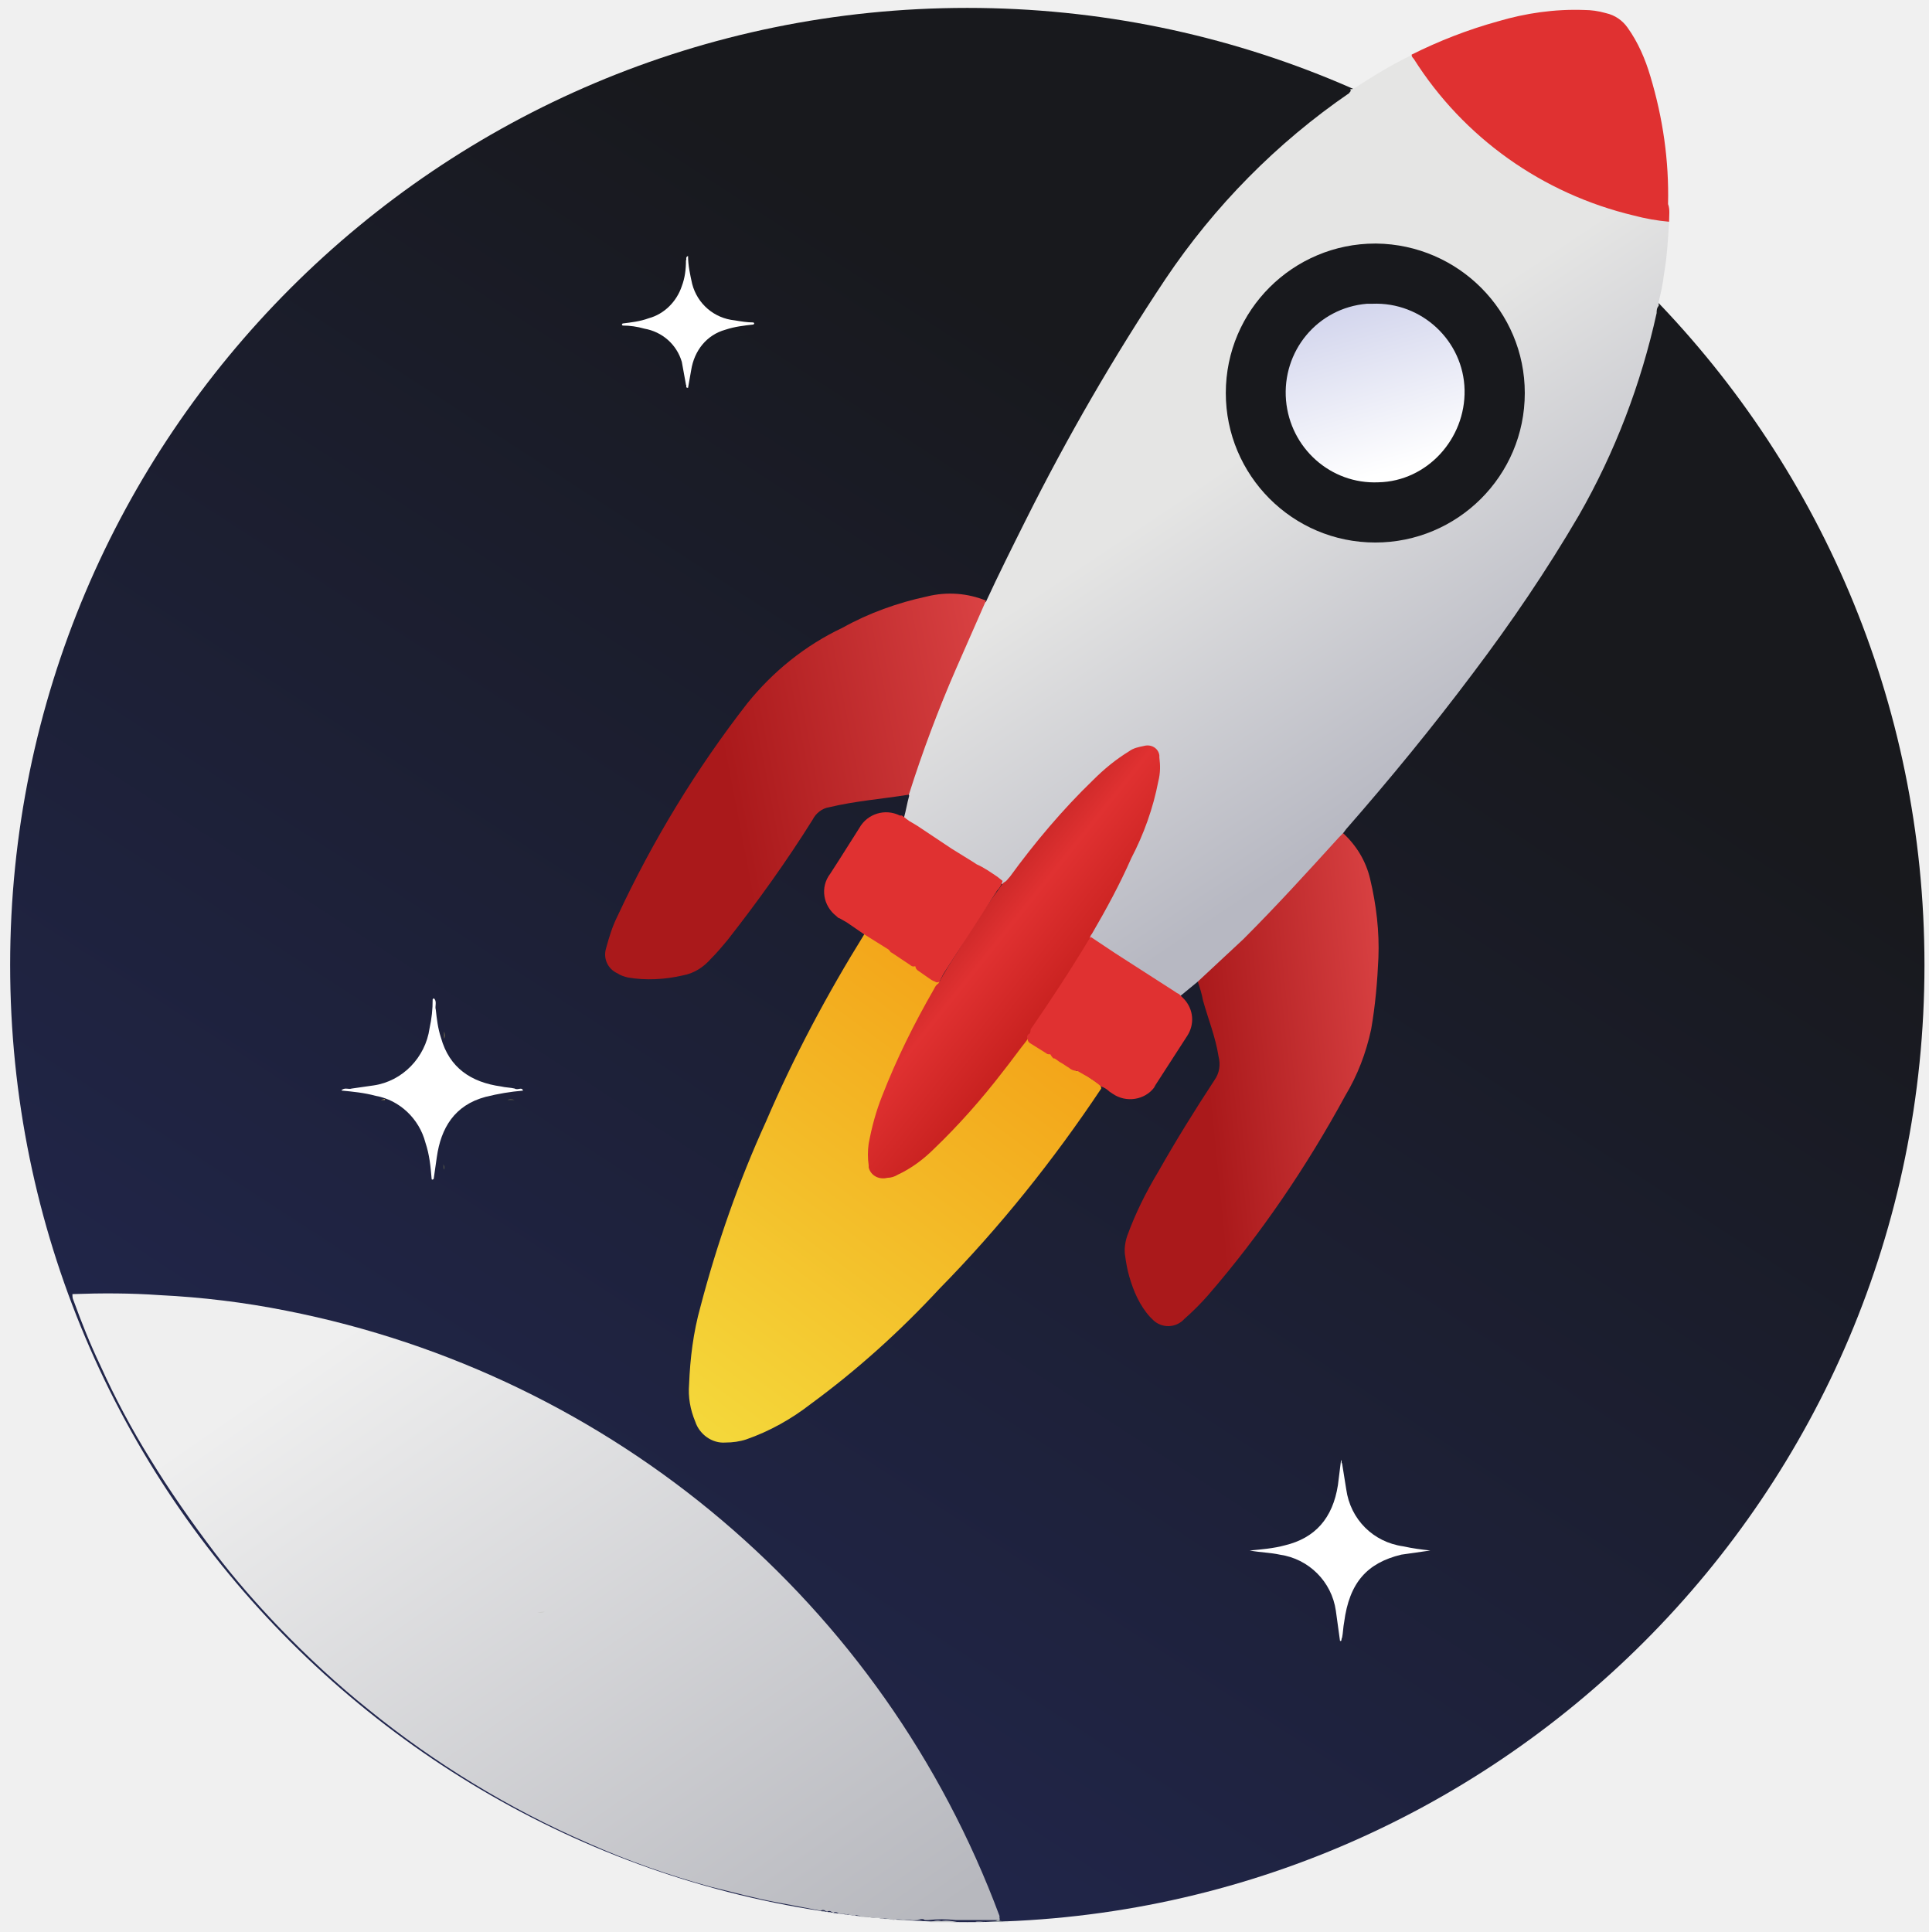
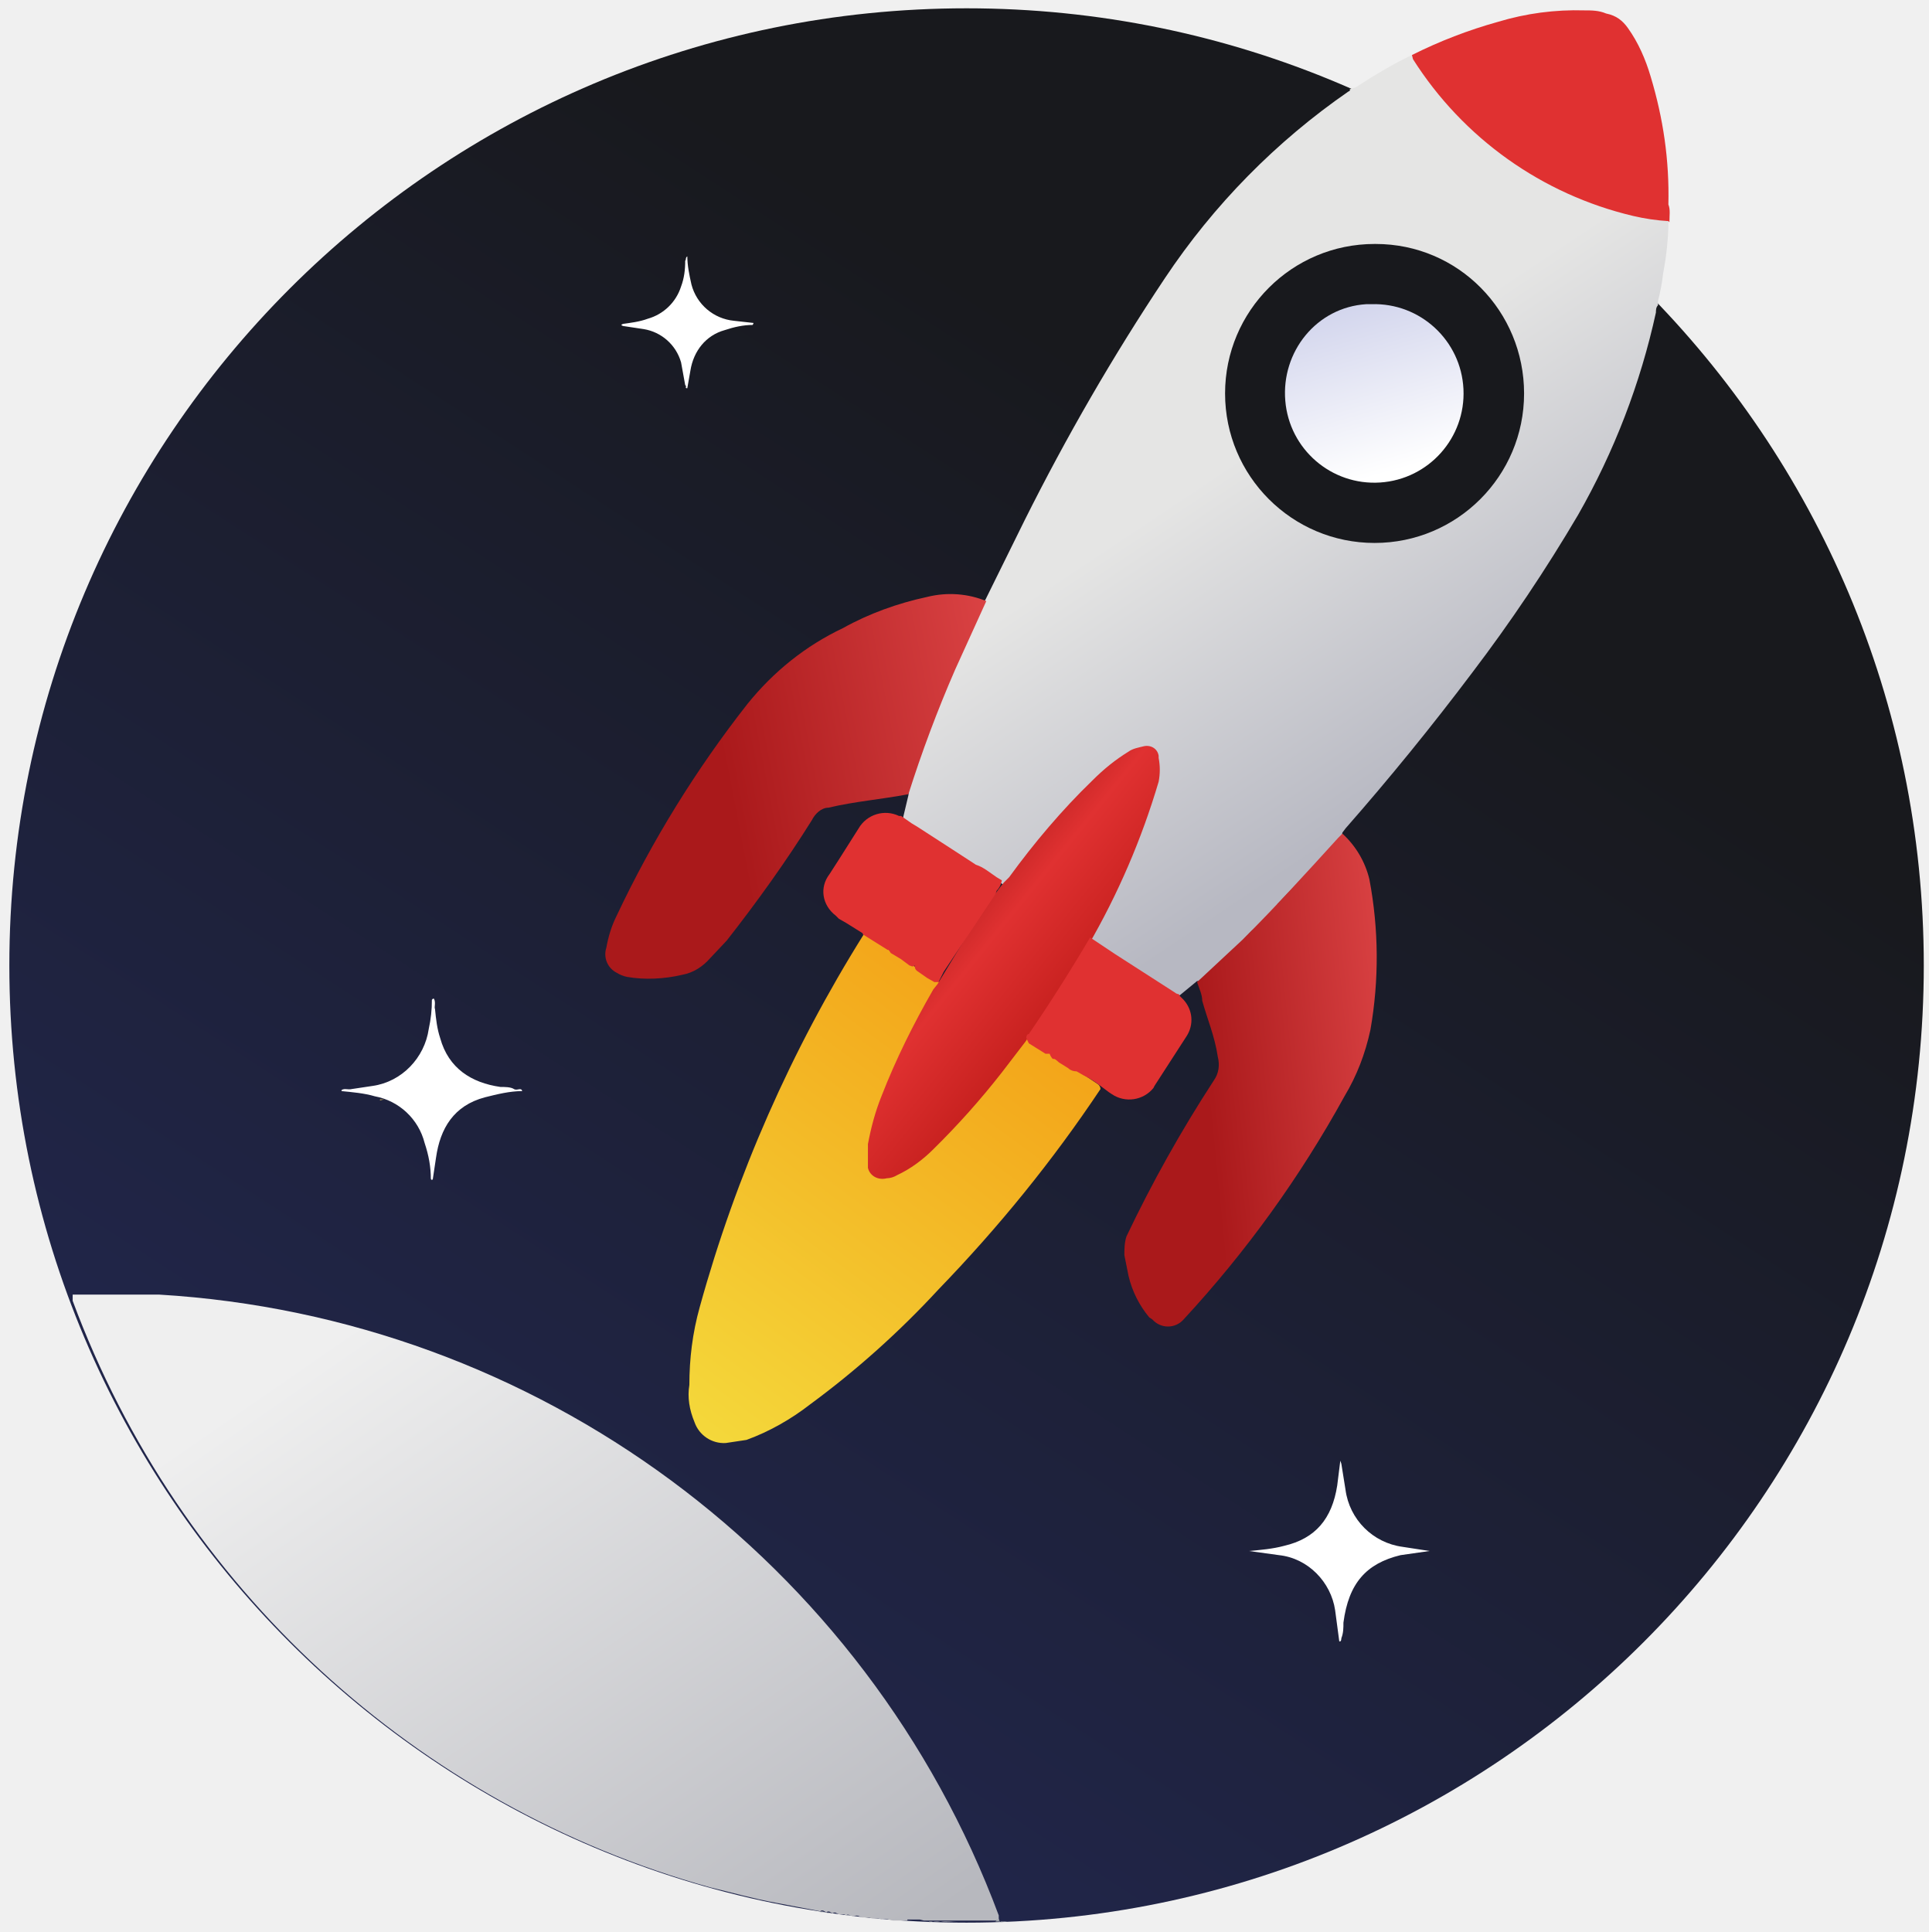
- <svg xmlns="http://www.w3.org/2000/svg" viewBox="1.955 2.729 185.778 186.111">
-   <linearGradient id="A" gradientUnits="userSpaceOnUse" x1="125.255" y1="49.412" x2="33.105" y2="191.372">
+ <svg xmlns="http://www.w3.org/2000/svg" viewBox="2 2.7 185.8 186.1">
+   <linearGradient id="a" x1="125.3" x2="33.1" y1="49.4" y2="191.4" gradientUnits="userSpaceOnUse">
    <stop offset="0" stop-color="#18191d" />
    <stop offset="1" stop-color="#232956" />
  </linearGradient>
-   <linearGradient id="B" gradientUnits="userSpaceOnUse" x1="34.815" y1="131.208" x2="79.645" y2="195.959">
+   <linearGradient id="b" x1="34.8" x2="79.6" y1="131.2" y2="196" gradientUnits="userSpaceOnUse">
    <stop offset="0" stop-color="#efefef" />
    <stop offset="1" stop-color="#b7b8be" />
  </linearGradient>
-   <linearGradient id="C" gradientUnits="userSpaceOnUse" x1="121.687" y1="46.52" x2="141.607" y2="76.41">
+   <linearGradient id="c" x1="121.7" x2="141.6" y1="46.5" y2="76.4" gradientUnits="userSpaceOnUse">
    <stop offset="0" stop-color="#e5e5e4" />
    <stop offset="1" stop-color="#b7b8c2" />
  </linearGradient>
-   <linearGradient id="D" gradientUnits="userSpaceOnUse" x1="143.141" y1="104.67" x2="118.241" y2="107.16">
+   <linearGradient id="d" x1="143.1" x2="118.2" y1="104.7" y2="107.2" gradientUnits="userSpaceOnUse">
    <stop offset="0" stop-color="#ea5051" />
    <stop offset="1" stop-color="#aa191b" />
  </linearGradient>
-   <linearGradient id="E" gradientUnits="userSpaceOnUse" x1="108.755" y1="72.806" x2="72.435" y2="79.776">
+   <linearGradient id="e" x1="108.8" x2="72.4" y1="72.8" y2="79.8" gradientUnits="userSpaceOnUse">
    <stop offset="0" stop-color="#ea5051" />
    <stop offset="1" stop-color="#aa191b" />
  </linearGradient>
-   <linearGradient id="F" gradientUnits="userSpaceOnUse" x1="96.767" y1="100.056" x2="61.897" y2="147.376">
+   <linearGradient id="f" x1="96.8" x2="61.9" y1="100.1" y2="147.4" gradientUnits="userSpaceOnUse">
    <stop offset="0" stop-color="#f3a61a" />
    <stop offset="1" stop-color="#f4e241" />
  </linearGradient>
-   <linearGradient id="G" gradientUnits="userSpaceOnUse" x1="131.587" y1="30.543" x2="136.567" y2="47.983">
+   <linearGradient id="g" x1="131.6" x2="136.6" y1="30.5" y2="48" gradientUnits="userSpaceOnUse">
    <stop offset="0" stop-color="#ced1eb" />
    <stop offset="1" stop-color="#fff" />
  </linearGradient>
-   <linearGradient id="H" gradientUnits="userSpaceOnUse" x1="92.29" y1="89.4" x2="104.74" y2="99.36">
+   <linearGradient id="h" x1="92.3" x2="104.7" y1="89.4" y2="99.4" gradientUnits="userSpaceOnUse">
    <stop offset="0" stop-color="#b62020" />
-     <stop offset=".44" stop-color="#e03131" />
+     <stop offset=".4" stop-color="#e03131" />
    <stop offset="1" stop-color="#c6201e" />
  </linearGradient>
-   <circle cx="95.132" cy="95.69" r="92.2" fill="url(#A)" />
-   <path d="M131.232 143.69l.4 2.5c.4 2.9 2.6 5.1 5.5 5.5.9.2 1.7.3 2.6.4l-2.8.4c-3.3.8-5 2.7-5.5 6.5-.1.5-.1 1-.2 1.5-.1.1 0 .4-.2.3l-.4-2.9c-.4-2.8-2.6-5-5.4-5.4-.9-.2-1.8-.2-2.9-.4 1.1-.1 2.3-.2 3.4-.5 2.9-.7 4.6-2.6 5.1-5.8l.3-2.4c.1 0 0 .3.1.3zm-8.1-57.3c.1.4.1.8.2 1.1.2 1.3 1.2 2.4 2.5 2.5.4.1.8.1 1.2.2l-1.3.2c-1.4.3-2.5 1.5-2.5 3 0 .2 0 .5-.1.7 0 0 0 .2-.1.1 0-.4-.1-.9-.2-1.3a2.97 2.97 0 0 0-2.5-2.5c-.4-.1-.8-.1-1.3-.2.5 0 1-.1 1.5-.2 1.3-.3 2.2-1.4 2.3-2.6.1-.4.1-.7.1-1.1.2-.1.1 0 .2.1zm-79.6 29.9c-.1-1.2-.2-2.3-.6-3.5-.6-2.3-2.5-4.1-4.8-4.5-1.1-.3-2.2-.4-3.2-.5-.1 0-.1-.1 0-.1.3-.2.6 0 .9-.1l2.1-.3c2.8-.4 5-2.7 5.4-5.5a12.65 12.65 0 0 0 .3-2.8l.1-.1.1.1c.2.3 0 .7.1 1 .1.9.2 1.8.5 2.7.8 2.9 2.9 4.3 5.8 4.7.4.1.9.1 1.3.2.3.2.7-.2.8.2-1.2.1-2.4.3-3.6.6-3 .8-4.3 3-4.7 5.8l-.3 2.1c-.1.1-.2.1-.2 0zm24.7-88.9c0 .9.2 1.8.4 2.7.5 1.9 2.1 3.3 4.1 3.5.6.1 1.2.2 1.8.2.1.1.1.1 0 .2-.9.1-1.8.2-2.7.5-1.8.5-3 2-3.3 3.9l-.3 1.7c-.3 0-.1-.2-.2-.3l-.4-2.2c-.5-1.7-1.9-2.9-3.6-3.2-.7-.2-1.4-.3-2.1-.3-.1-.1-.1-.1 0-.2.8-.1 1.7-.2 2.5-.5 1.5-.4 2.7-1.6 3.2-3.1.3-.8.4-1.6.4-2.5.1 0-.1-.3.2-.4zm55.6 11.1c0 .9.2 1.8.4 2.7.5 1.9 2.1 3.3 4.1 3.5.6.1 1.2.2 1.8.2.1 0 .1.1 0 .2-.9.1-1.8.2-2.7.5-1.8.5-3 2-3.3 3.8l-.3 1.7c-.3 0-.1-.2-.2-.3l-.4-2.2c-.5-1.7-1.9-2.9-3.6-3.2-.7-.2-1.4-.3-2.1-.3-.1-.1-.1-.1 0-.2.8-.1 1.7-.2 2.5-.5 1.5-.4 2.7-1.6 3.2-3.1.3-.8.4-1.6.4-2.5.1.1-.1-.2.2-.3z" fill="#fff" />
-   <path d="M89.432 187.69h-.4c-.3-.1-.7-.1-1 0l-.4-.1c-.2-.1-.5-.1-.7 0-.1 0-.2-.1-.3-.1h-.7l-.3-.1h-.6c-.1 0-.2 0-.2-.1-.2-.1-.4-.1-.6 0l-.3-.1c-.1-.1-.3-.1-.4 0l-.2-.1h-.5c-.1 0-.1-.1-.2-.1-.1-.1-.3-.1-.4 0l-.2-.1c-.1-.1-.3-.1-.4 0l-.2-.1c-.1-.1-.3-.1-.4 0l-4.2-.8c-2.2-.4-4.3-1-6.4-1.5-4-1.1-8-2.5-11.8-4.2-7.6-3.3-14.8-7.7-21.2-12.9-3-2.4-5.9-5.1-8.6-7.9-2.2-2.3-4.3-4.7-6.2-7.2-2.2-2.9-4.3-5.9-6.2-9-1.8-2.9-3.4-5.9-4.8-9-1-2.1-1.8-4.1-2.6-6.3-.1-.2-.1-.4-.1-.6 2.8-.1 5.6-.1 8.4.1 4.1.2 8.2.7 12.2 1.5 31.5 6.2 57.5 28.2 68.7 58.3v.2c.1.3-.1.2-.2.2h-.9-1.1-2c-.9-.1-1.8-.1-2.7 0h-.3c-.1-.1-.2-.1-.4-.1-.4.1-.8.1-1.2.1z" fill="url(#B)" />
-   <path d="M91.532 187.89c.3-.1.7-.2 1.1-.1.5-.1 1.1 0 1.6.1h-2.7z" fill="#c6c8ca" />
-   <path d="M96.832 187.79h.9c.1 0 .3 0 .3-.2.1.1.2.2.4.2v.1h0l-1.6-.1c-.1.1-.1 0 0 0z" fill="#9da4a8" />
-   <path d="M96.832 187.79s0 .1 0 0l-1 .1c.3-.1.7-.1 1-.1z" fill="#b8bbbd" />
-   <path d="M98.432 187.89s0-.1 0 0l.6-.1v.1h-.6z" fill="#cccfd1" />
-   <path d="M132.032 11.29c.2.1.4-.1.6-.2 1.7-1.1 3.5-2.2 5.4-3.1.2.1.3.3.4.5 1.1 1.7 2.3 3.3 3.7 4.8 3 3.2 6.5 5.8 10.5 7.7 3 1.4 6.1 2.4 9.4 2.9.2 0 .5.1.7.2-.1 1.7-.2 3.4-.5 5.1-.1.9-.3 1.8-.5 2.6v.4c-.2.2-.2.5-.2.7-1.5 6.8-4 13.4-7.5 19.5-3.1 5.3-6.5 10.3-10.2 15.2-3.9 5.2-8 10.2-12.2 15l-.3.4a.55.55 0 0 1-.3.5 44.04 44.04 0 0 1-2.9 3.2c-2.4 2.6-4.7 5.1-7.2 7.5-1 1-2 2-3.1 2.9-.1.2-.3.2-.5.2l-1.7 1.4c-.3.2-.4 0-.6-.1-1.3-.8-2.6-1.7-3.9-2.5-.6-.4-1.2-.7-1.7-1.1s-1.4-.9-2-1.3c-8.4-5.6 4 2.6-9.4-6.1l-1.8-1.2c-1.3-.8-2.6-1.7-3.9-2.5-1-.6-1.9-1.2-2.9-1.9-.2-.1-.4-.2-.4-.5.2-.7.3-1.4.5-2.1-.1-.3 0-.6.1-.9.4-1.4 1-2.8 1.5-4.2 1.6-4.3 3.4-8.5 5.2-12.7.1-.3.2-.7.6-.9 1.2-2.6 2.5-5.2 3.8-7.8 4-8 8.5-15.8 13.5-23.3 4.7-7 10.7-13.1 17.7-17.9 0-.1.2-.1.1-.4z" fill="url(#C)" />
-   <path d="M117.332 97.29l4.4-4.1c3.2-3.2 6.2-6.5 9.2-9.8l.4-.4c1.3 1.2 2.2 2.7 2.6 4.4.6 2.5.9 5.1.8 7.6-.1 2.3-.3 4.6-.7 6.9-.5 2.3-1.3 4.4-2.5 6.4-3.7 6.8-8.1 13.3-13.2 19.2-.7.8-1.5 1.6-2.3 2.3a2.09 2.09 0 0 1-3 .1l-.3-.3c-1-1.1-1.6-2.5-2-3.9-.2-.7-.3-1.3-.4-2-.1-.6 0-1.3.2-1.9.8-2.2 1.8-4.2 3-6.2 1.7-3 3.5-5.9 5.4-8.8.5-.7.6-1.5.4-2.3-.3-1.9-1-3.6-1.5-5.4-.1-.6-.3-1.2-.5-1.8z" fill="url(#D)" />
-   <path d="M96.932 60.59l-2.9 6.6c-1.7 3.9-3.2 7.9-4.5 12 0 0 0 .1-.1.1-2.5.4-5.1.6-7.6 1.2-.7.1-1.3.6-1.6 1.2-2.5 4-5.3 7.9-8.2 11.6-.5.6-1 1.2-1.6 1.8-.7.8-1.6 1.4-2.7 1.6-1.7.4-3.6.5-5.3.2-.4-.1-.7-.2-1-.4-.9-.4-1.4-1.4-1.1-2.4.3-1.1.6-2.1 1.1-3.1 3.4-7.3 7.6-14.2 12.5-20.5 2.5-3.1 5.6-5.6 9.2-7.3 2.5-1.4 5.3-2.4 8.1-3 2-.5 4-.3 5.7.4z" fill="url(#E)" />
-   <path d="M50.832 108.69c.2-.1.4-.1.7 0h-.7z" fill="#61624a" />
-   <path d="M38.632 108.69h-.7.7z" fill="#62644b" />
-   <path d="M44.732 115.39c-.1-.1 0-.3-.1-.5.2.2.1.4.1.5z" fill="#5d5f4a" />
-   <path d="M44.732 102.79h0v-.7c.1.3.1.5 0 .7z" fill="#827a50" />
-   <path d="M38.632 108.69h0l.4-.1v.1h-.4z" fill="#c9ad5c" />
-   <path d="M162.732 24.09a20.21 20.21 0 0 1-3.4-.6c-8.8-2.1-16.4-7.5-21.2-15.1-.1-.1-.2-.2-.2-.4 2.6-1.3 5.4-2.4 8.3-3.2 2.7-.8 5.5-1.2 8.3-1.1.7 0 1.4.1 2.1.3.9.2 1.6.7 2.1 1.4 1 1.4 1.7 3 2.2 4.7 1.2 4 1.8 8.1 1.7 12.3.2.5.1 1.1.1 1.7z" fill="#e03131" />
-   <path d="M89.632 187.69c.4-.1.8-.1 1.2 0h-1.2z" fill="#c6c8ca" />
-   <path d="M88.232 187.69c.3-.1.7-.1 1 0h-1z" fill="#bbbfc2" />
-   <path d="M86.132 187.49c.2-.1.5-.1.7 0h-.7z" fill="#cacdce" />
-   <path d="M87.132 187.59c.2-.1.5-.1.7 0h-.7z" fill="#c0c4c6" />
-   <path d="M84.432 187.29c.2-.1.4-.1.6 0h-.6z" fill="#bcc0c1" />
-   <path d="M85.232 187.39c.2-.1.4-.1.6 0h-.6zm-2.3-.3c.2-.1.4-.1.5 0h-.5z" fill="#bec1c4" />
-   <path d="M81.032 186.89c.1-.1.3-.1.4 0h-.4z" fill="#b8bcbf" />
-   <path d="M82.232 187.09c.1-.1.3-.1.4 0h-.4z" fill="#c5c7ca" />
-   <path d="M83.632 187.19c.1-.1.3-.1.4 0h-.4z" fill="#c8cacc" />
-   <path d="M81.632 186.99c.1-.1.3-.1.4 0h-.4z" fill="#c2c5c7" />
-   <path d="M54.432 157.99c-.2.1-.4.1-.7.1.3-.1.5-.1.7-.1z" fill="#cccccb" />
-   <path d="M148.832 40.59c0 8-6.5 14.4-14.4 14.4-8 0-14.4-6.5-14.4-14.4 0-8 6.5-14.4 14.4-14.4h.1c7.9.1 14.3 6.5 14.3 14.4z" fill="#18191d" />
-   <path d="M92.432 126.89c5.8-5.9 11-12.4 15.6-19.3a.55.55 0 0 0-.3-.5h0l-.9-.6-.6-.4c-.1-.1-.3-.2-.5-.2h-.1c-4.3-2.9-8.6-5.7-13-8.5l-5-3.2v-.1h0s0-.1-.1-.1c-.6-.5-1.2-.9-1.9-1.2l-.1-.1c-.1-.1-.2-.1-.3 0-3.6 5.8-6.8 11.8-9.5 18.1-2.6 5.7-4.7 11.7-6.3 17.8-.7 2.5-1 5-1.1 7.5-.1 1.2.1 2.4.6 3.6.4 1.2 1.6 2.1 2.9 2 .7 0 1.4-.1 2-.3 2.3-.8 4.4-2 6.2-3.4 4.5-3.3 8.6-7 12.4-11.1z" fill="url(#F)" />
-   <path d="M134.132 31.99c4.8-.2 8.8 3.6 8.9 8.3s-3.6 8.8-8.3 8.9c-4.6.2-8.5-3.3-8.9-7.9-.4-4.7 3-8.9 7.8-9.3h.5z" fill="url(#G)" />
-   <path d="M98.732 87.69c.2-.1.3-.3.5-.5 2.4-3.3 5.1-6.5 8-9.3 1.1-1.1 2.2-2 3.5-2.8.4-.3.9-.4 1.4-.5.7-.2 1.4.2 1.5.9v.2c.1.8.1 1.5-.1 2.3-.5 2.6-1.4 5.1-2.6 7.4-1.1 2.5-2.4 4.9-3.8 7.3-.1.1-.2.3-.2.5s-.1.4-.2.6c-1.7 2.9-3.5 5.7-5.4 8.4-.2.2-.3.5-.5.8-.8 1-1.5 2-2.3 3-2 2.6-4.2 5.1-6.6 7.4-1 1-2.2 1.9-3.5 2.5a1.93 1.93 0 0 1-1 .3c-.8.2-1.6-.2-1.8-1v-.2c-.1-.7-.1-1.4 0-2.1.3-1.6.7-3.1 1.3-4.6 1.4-3.6 3.1-7 5-10.3.1-.2.2-.4.4-.5.6-1.1 1.3-2.2 2-3.3 1.2-2 2.5-4 3.9-5.9.2-.3.3-.5.5-.6z" fill="url(#H)" />
-   <path d="M85.132 92.69l2.4 1.5.1.1c.1.1.1.2.2.2l.9.6.9.6c.1.1.3.2.5.1 0 .2.1.3.2.4l1 .7c.3.2.4.3.7.4.1.1.3.1.4 0 .2-.3.3-.6.5-.9l4.9-7.6c.1-.1.1-.2.2-.3.2-.2.4-.5.5-.9l-.5-.4c-.6-.4-1.3-.9-2-1.2h0 0l-.3-.2-2.1-1.3-3.3-2.2-.5-.3c-.4-.2-.7-.5-1-.7h-.1-.1a2.95 2.95 0 0 0-3.9 1.2l-1.9 3-.9 1.4c-1 1.3-.7 3.1.6 4.1.1.1.2.2.3.2l.7.4 1.6 1.1zm16 9.6c-.2.1-.3.3-.2.5 0 .2.1.3.2.4l.8.5.8.5c.1.1.2.1.4.1a1.38 1.38 0 0 0 .3.4h.1c.2.1.4.3.6.4s.6.4.8.5c.2.2.5.3.8.3l.7.4c.6.3 1.1.7 1.6 1.1.3.1.6.3.8.5l.3.2c1.3.9 3.1.6 4-.6 0-.1.1-.1.1-.2l3.1-4.8c.7-1.1.6-2.5-.3-3.5l-.4-.4-.1-.1-.2-.1-.3-.2-2.8-1.8-2.8-1.8h0l-2.4-1.6h0l-.1.1c-1.8 3-3.7 5.9-5.7 8.8 0 .3-.1.4-.1.4z" fill="#e03131" />
+   <circle cx="95.1" cy="95.7" r="92.2" fill="url(#a)" />
+   <path fill="#fff" d="m131.2 143.7.4 2.5a6.4 6.4 0 0 0 5.5 5.5l2.6.4-2.8.4c-3.3.8-5 2.7-5.5 6.5 0 .5 0 1-.2 1.5 0 0 0 .4-.2.3l-.4-3c-.4-2.7-2.6-5-5.4-5.3l-2.9-.4c1.1-.1 2.3-.2 3.4-.5 3-.7 4.6-2.6 5.1-5.8l.3-2.4.1.3zm-8-57.3.1 1c.2 1.4 1.2 2.5 2.5 2.6.4 0 .8 0 1.2.2l-1.3.2a3.1 3.1 0 0 0-2.5 3v.7s0 .2-.2 0c0-.3 0-.8-.2-1.2a3 3 0 0 0-2.5-2.5l-1.3-.2 1.5-.2a3 3 0 0 0 2.3-2.6l.1-1.1c.2-.1.1 0 .2 0zm-79.7 29.9c0-1.2-.2-2.3-.6-3.5a6.1 6.1 0 0 0-4.8-4.5c-1-.3-2.2-.4-3.2-.5v-.1c.3-.2.6 0 1-.1l2-.3c2.8-.4 5-2.7 5.4-5.5a12.7 12.7 0 0 0 .3-2.8l.1-.1h.1c.2.4 0 .8.1 1 .1 1 .2 1.9.5 2.8.8 2.9 3 4.3 5.8 4.7.4 0 1 0 1.3.2.3.2.7-.2.8.2-1.2 0-2.4.3-3.6.6-3 .8-4.3 3-4.7 5.8l-.3 2c0 .2-.2.2-.2 0zm24.7-89c0 1 .2 1.9.4 2.8a4.7 4.7 0 0 0 4.1 3.5l1.8.2c.1 0 .1 0 0 .2-.9 0-1.8.2-2.7.5-1.8.5-3 2-3.3 3.9l-.3 1.7c-.3 0 0-.2-.2-.3l-.4-2.2a4.5 4.5 0 0 0-3.6-3.2l-2-.3c-.2-.1-.2-.1 0-.2.7-.1 1.6-.2 2.4-.5a4.7 4.7 0 0 0 3.2-3.1c.3-.8.4-1.6.4-2.5.1 0 0-.3.2-.4zm55.6 11.2c0 .9.2 1.8.4 2.7a4.7 4.7 0 0 0 4.1 3.5l1.8.2c.1 0 .1 0 0 .2-.9 0-1.8.2-2.7.5-1.8.5-3 2-3.3 3.8l-.3 1.7c-.3 0 0-.2-.2-.3l-.4-2.2a4.5 4.5 0 0 0-3.6-3.2l-2-.3c-.2-.1-.2-.1 0-.2.7-.1 1.6-.2 2.4-.5a4.7 4.7 0 0 0 3.2-3.1c.3-.8.4-1.6.4-2.5.1 0 0-.2.2-.3z" />
+   <path fill="url(#b)" d="M89.4 187.7H88l-.4-.1a.9.9 0 0 0-.7 0l-.3-.1H86l-.3-.1H85l-.2-.1a.6.6 0 0 0-.6 0l-.3-.1a.3.3 0 0 0-.4 0l-.2-.1h-.5l-.2-.1a.3.3 0 0 0-.4 0l-.2-.1a.3.3 0 0 0-.4 0l-.2-.1a.3.3 0 0 0-.4 0l-4.2-.8c-2.2-.4-4.3-1-6.4-1.5A91.8 91.8 0 0 1 9 128v-.6h8.3a92.2 92.2 0 0 1 80.9 59.8v.3c.1.3 0 .2-.2.2h-7l-.4-.1h-1.2z" />
+   <path fill="#c6c8ca" d="M91.5 187.9a2 2 0 0 1 1.1-.1c.5-.1 1.1 0 1.6 0h-2.7z" />
+   <path fill="#9da4a8" d="M96.8 187.8h1s.2 0 .2-.2l.4.2h-1.6z" />
+   <path fill="#b8bbbd" d="M96.8 187.8h-1 1z" />
+   <path fill="#cccfd1" d="M98.4 187.9s0-.1 0 0l.6-.1h-.6z" />
+   <path fill="url(#c)" d="m132 11.3.6-.2c1.7-1.1 3.5-2.2 5.4-3.1.2 0 .3.3.4.5A34.1 34.1 0 0 0 162.7 24c0 1.7-.2 3.4-.5 5a20 20 0 0 1-.5 2.7v.4c-.2.2-.2.5-.2.7a69 69 0 0 1-7.5 19.5 155 155 0 0 1-10.2 15.2 257 257 0 0 1-12.2 15l-.3.4a.6.6 0 0 1-.3.5 44 44 0 0 1-2.9 3.2l-7.2 7.5-3 2.9c-.2.2-.4.2-.6.2l-1.7 1.4c-.3.2-.4 0-.6-.1l-3.9-2.5-1.7-1.1-2-1.3c-8.4-5.6 4 2.6-9.4-6.1l-1.8-1.2-3.9-2.5a48 48 0 0 1-2.9-2c-.2 0-.4-.1-.4-.4l.5-2.1.1-1 1.5-4.1c1.6-4.3 3.4-8.5 5.2-12.7.1-.3.2-.7.6-1l3.8-7.7c4-8 8.5-15.8 13.5-23.3a67 67 0 0 1 17.7-18s.2 0 .1-.3z" />
+   <path fill="url(#d)" d="m117.3 97.3 4.4-4.1c3.2-3.2 6.2-6.5 9.2-9.8l.4-.4a8.7 8.7 0 0 1 2.6 4.4 40.4 40.4 0 0 1 .1 14.5c-.5 2.3-1.3 4.4-2.5 6.4a109 109 0 0 1-15.5 21.5 2 2 0 0 1-3 0l-.3-.2a9.7 9.7 0 0 1-2-4l-.4-2c0-.5 0-1.2.2-1.8a129.2 129.2 0 0 1 8.4-15c.5-.7.6-1.5.4-2.3-.3-2-1-3.6-1.5-5.4 0-.6-.3-1.2-.5-1.8z" />
+   <path fill="url(#e)" d="m97 60.6-3 6.6c-1.7 3.9-3.2 7.9-4.5 12-2.6.5-5.2.7-7.7 1.3-.7 0-1.3.6-1.6 1.2-2.5 4-5.3 7.9-8.2 11.6L70.4 95c-.7.8-1.6 1.4-2.7 1.6-1.7.4-3.6.5-5.3.2a3 3 0 0 1-1-.4 2 2 0 0 1-1-2.4c.2-1.1.5-2.1 1-3.1A107 107 0 0 1 74 70.5c2.5-3.1 5.6-5.6 9.2-7.3 2.5-1.4 5.3-2.4 8.1-3 2-.5 4-.3 5.7.4z" />
+   <path fill="#61624a" d="M50.8 108.7h.7-.7z" />
+   <path fill="#62644b" d="M38.6 108.7H38h.7z" />
+   <path fill="#5d5f4a" d="M44.7 115.4v-.5.5z" />
+   <path fill="#827a50" d="M44.7 102.8v-.7.7z" />
+   <path fill="#c9ad5c" d="m38.6 108.7.4-.1h-.4z" />
+   <path fill="#e03131" d="M162.7 24a20.2 20.2 0 0 1-3.4-.5 34.5 34.5 0 0 1-21.2-15.1L138 8a46 46 0 0 1 8.3-3.2 26 26 0 0 1 8.3-1.1c.7 0 1.4 0 2.1.3 1 .2 1.6.7 2.1 1.4 1 1.4 1.7 3 2.2 4.7 1.2 4 1.8 8 1.7 12.3.2.5.1 1 .1 1.7z" />
+   <path fill="#c6c8ca" d="M89.6 187.7h1.2-1.2z" />
+   <path fill="#bbbfc2" d="M88.2 187.7h1-1z" />
+   <path fill="#cacdce" d="M86.1 187.5h.7-.7z" />
+   <path fill="#c0c4c6" d="M87.1 187.6h.7-.7z" />
+   <path fill="#bcc0c1" d="M84.4 187.3h.6-.6z" />
+   <path fill="#bec1c4" d="M85.2 187.4h.6-.6zM83 187h.5-.5z" />
+   <path fill="#b8bcbf" d="M81 186.9c.1-.1.3-.1.4 0H81z" />
+   <path fill="#c5c7ca" d="M82.2 187h.4-.4z" />
+   <path fill="#c8cacc" d="M83.6 187.2c.1-.1.3-.1.4 0h-.4z" />
+   <path fill="#c2c5c7" d="M81.6 187c.1-.1.3-.1.4 0h-.4z" />
+   <path fill="#cccccb" d="M54.4 158h-.7.7z" />
+   <path fill="#18191d" d="M148.8 40.6a14.4 14.4 0 1 1-14.4-14.4h.1c8 0 14.3 6.5 14.3 14.4z" />
+   <path fill="url(#f)" d="M92.4 126.9c5.8-6 11-12.4 15.6-19.3a.6.6 0 0 0-.3-.5l-.9-.6-.6-.4a581 581 0 0 0-13.6-8.7l-5-3.2V94c-.7-.5-1.3-1-2-1.2v-.1c-.2-.1-.3-.1-.4 0a135.5 135.5 0 0 0-15.8 35.9c-.7 2.5-1 5-1 7.5-.2 1.2 0 2.4.5 3.6a3 3 0 0 0 3 2l2-.3c2.2-.8 4.3-2 6.1-3.4a87 87 0 0 0 12.4-11.1z" />
+   <path fill="url(#g)" d="M134.1 32a8.6 8.6 0 1 1-8.3 9.3c-.4-4.7 3-9 7.8-9.3h.5z" />
+   <path fill="url(#h)" d="m98.7 87.7.5-.5c2.4-3.3 5.1-6.5 8-9.3 1.1-1.1 2.2-2 3.5-2.8.4-.3 1-.4 1.4-.5.7-.2 1.4.2 1.5.9v.2a6 6 0 0 1 0 2.3 72.4 72.4 0 0 1-6.8 15.8 174 174 0 0 1-5.5 8.4l-.5.8-2.3 3a76 76 0 0 1-6.6 7.4c-1 1-2.2 1.9-3.5 2.5a2 2 0 0 1-1 .3c-.8.2-1.6-.2-1.8-1v-2.3c.3-1.6.7-3.1 1.3-4.6 1.4-3.6 3.1-7 5-10.3l.4-.5 2-3.3c1.2-2 2.5-4 4-6l.4-.5z" />
+   <path fill="#e03131" d="m85.1 92.7 2.4 1.5h.1l.2.3 1 .6.8.6c.1 0 .3.2.5 0 0 .3.1.4.2.5l1 .7.7.4h.4l.5-1 5-7.5.1-.3c.2-.2.4-.5.5-1l-.5-.3c-.6-.4-1.3-1-2-1.2l-.3-.2-2-1.3-3.4-2.2-.5-.3-1-.7h-.2a3 3 0 0 0-3.9 1.2l-1.9 3-.9 1.4c-1 1.3-.7 3 .6 4l.3.3.7.4 1.6 1zm16 9.6c-.2 0-.3.3-.2.5l.2.4.8.5.8.5h.4a1.4 1.4 0 0 0 .3.5h.1c.2 0 .4.3.6.4l.8.5c.2.2.5.3.8.3l.7.4a9 9 0 0 1 1.6 1l.8.6.3.2a3 3 0 0 0 4-.6l.1-.2 3.1-4.8c.7-1.1.6-2.5-.3-3.5l-.4-.4v-.1l-.3-.1-.3-.2-2.8-1.8-2.8-1.8L107 93a165 165 0 0 1-5.9 9.3z" />
</svg>
